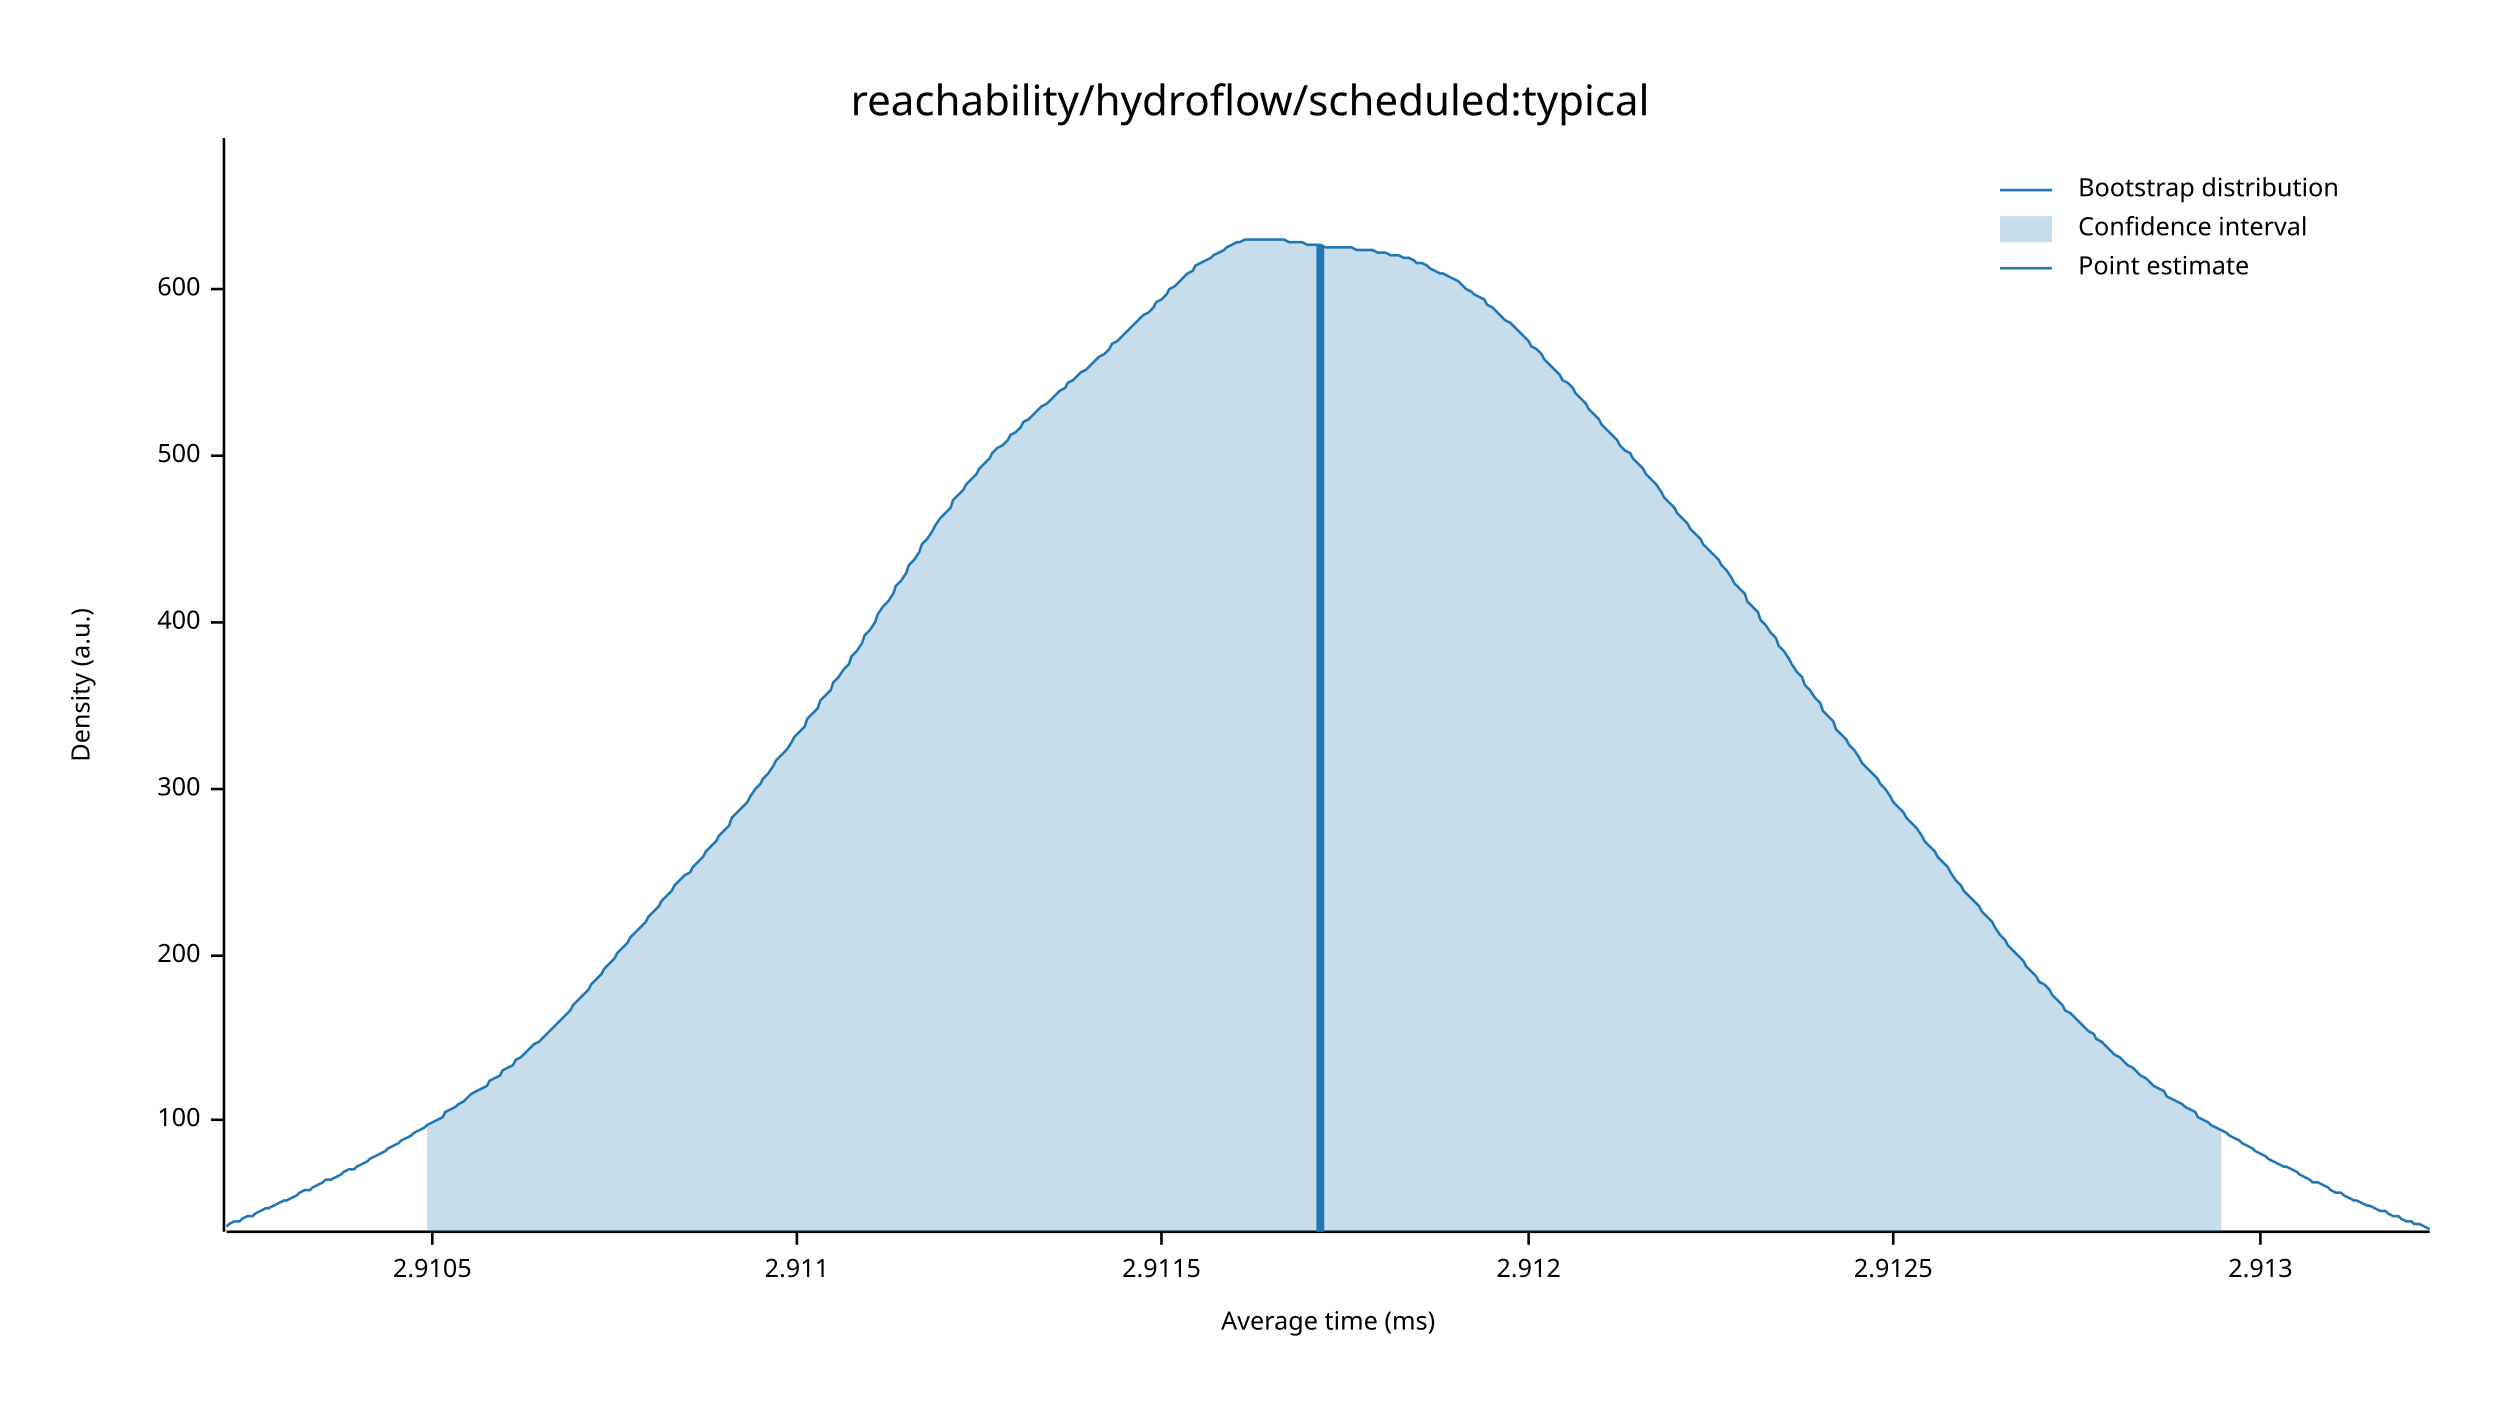
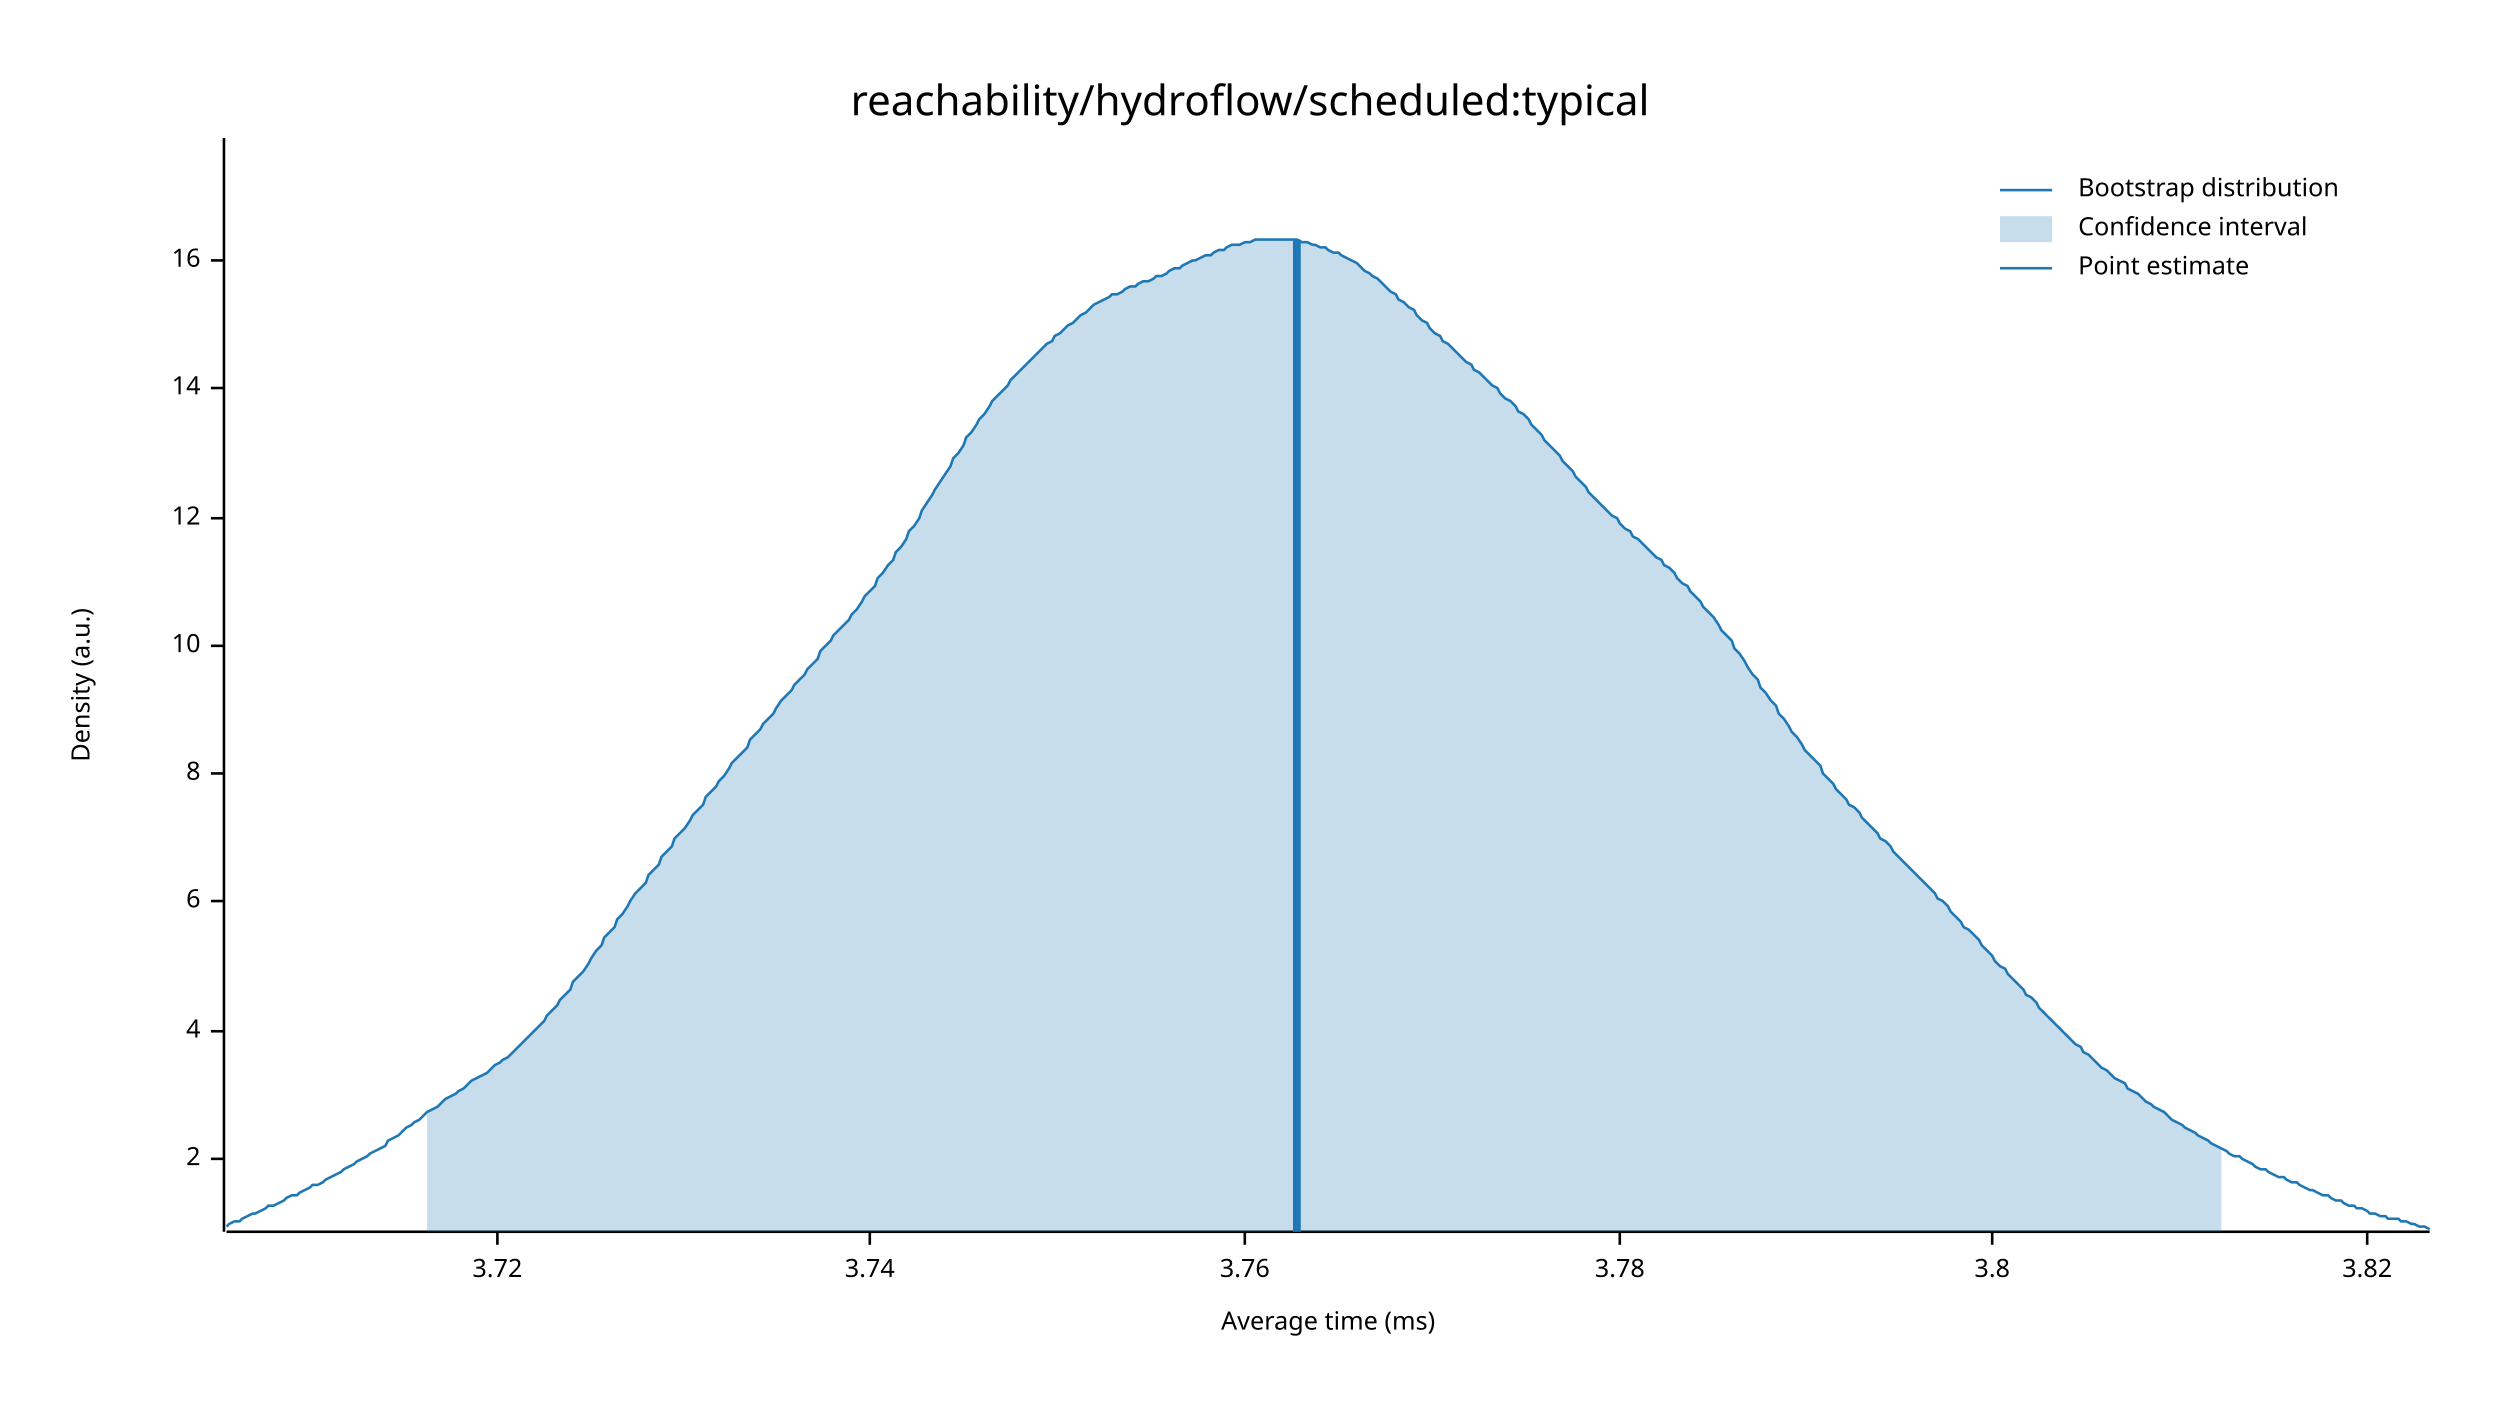
<svg xmlns="http://www.w3.org/2000/svg" width="960" height="540" viewBox="0 0 960 540">
  <text x="480" y="32" dy="0.76em" text-anchor="middle" font-family="sans-serif" font-size="16.129" opacity="1" fill="#000000">
reachability/hydroflow/scheduled:typical
</text>
  <text x="27" y="263" dy="0.76em" text-anchor="middle" font-family="sans-serif" font-size="9.677" opacity="1" fill="#000000" transform="rotate(270, 27, 263)">
Density (a.u.)
</text>
  <text x="510" y="513" dy="-0.5ex" text-anchor="middle" font-family="sans-serif" font-size="9.677" opacity="1" fill="#000000">
Average time (ms)
</text>
  <polyline fill="none" opacity="1" stroke="#000000" stroke-width="1" points="86,53 86,473 " />
-   <text x="77" y="430" dy="0.5ex" text-anchor="end" font-family="sans-serif" font-size="9.677" opacity="1" fill="#000000">
- 100
+   <text x="77" y="445" dy="0.5ex" text-anchor="end" font-family="sans-serif" font-size="9.677" opacity="1" fill="#000000">
+ 2
</text>
-   <polyline fill="none" opacity="1" stroke="#000000" stroke-width="1" points="81,430 86,430 " />
-   <text x="77" y="367" dy="0.5ex" text-anchor="end" font-family="sans-serif" font-size="9.677" opacity="1" fill="#000000">
- 200
+   <polyline fill="none" opacity="1" stroke="#000000" stroke-width="1" points="81,445 86,445 " />
+   <text x="77" y="396" dy="0.5ex" text-anchor="end" font-family="sans-serif" font-size="9.677" opacity="1" fill="#000000">
+ 4
</text>
-   <polyline fill="none" opacity="1" stroke="#000000" stroke-width="1" points="81,367 86,367 " />
-   <text x="77" y="303" dy="0.5ex" text-anchor="end" font-family="sans-serif" font-size="9.677" opacity="1" fill="#000000">
- 300
+   <polyline fill="none" opacity="1" stroke="#000000" stroke-width="1" points="81,396 86,396 " />
+   <text x="77" y="346" dy="0.5ex" text-anchor="end" font-family="sans-serif" font-size="9.677" opacity="1" fill="#000000">
+ 6
</text>
-   <polyline fill="none" opacity="1" stroke="#000000" stroke-width="1" points="81,303 86,303 " />
-   <text x="77" y="239" dy="0.5ex" text-anchor="end" font-family="sans-serif" font-size="9.677" opacity="1" fill="#000000">
- 400
+   <polyline fill="none" opacity="1" stroke="#000000" stroke-width="1" points="81,346 86,346 " />
+   <text x="77" y="297" dy="0.5ex" text-anchor="end" font-family="sans-serif" font-size="9.677" opacity="1" fill="#000000">
+ 8
</text>
-   <polyline fill="none" opacity="1" stroke="#000000" stroke-width="1" points="81,239 86,239 " />
-   <text x="77" y="175" dy="0.5ex" text-anchor="end" font-family="sans-serif" font-size="9.677" opacity="1" fill="#000000">
- 500
+   <polyline fill="none" opacity="1" stroke="#000000" stroke-width="1" points="81,297 86,297 " />
+   <text x="77" y="248" dy="0.5ex" text-anchor="end" font-family="sans-serif" font-size="9.677" opacity="1" fill="#000000">
+ 10
</text>
-   <polyline fill="none" opacity="1" stroke="#000000" stroke-width="1" points="81,175 86,175 " />
-   <text x="77" y="111" dy="0.5ex" text-anchor="end" font-family="sans-serif" font-size="9.677" opacity="1" fill="#000000">
- 600
+   <polyline fill="none" opacity="1" stroke="#000000" stroke-width="1" points="81,248 86,248 " />
+   <text x="77" y="199" dy="0.5ex" text-anchor="end" font-family="sans-serif" font-size="9.677" opacity="1" fill="#000000">
+ 12
</text>
-   <polyline fill="none" opacity="1" stroke="#000000" stroke-width="1" points="81,111 86,111 " />
+   <polyline fill="none" opacity="1" stroke="#000000" stroke-width="1" points="81,199 86,199 " />
+   <text x="77" y="149" dy="0.5ex" text-anchor="end" font-family="sans-serif" font-size="9.677" opacity="1" fill="#000000">
+ 14
+ </text>
+   <polyline fill="none" opacity="1" stroke="#000000" stroke-width="1" points="81,149 86,149 " />
+   <text x="77" y="100" dy="0.5ex" text-anchor="end" font-family="sans-serif" font-size="9.677" opacity="1" fill="#000000">
+ 16
+ </text>
+   <polyline fill="none" opacity="1" stroke="#000000" stroke-width="1" points="81,100 86,100 " />
  <polyline fill="none" opacity="1" stroke="#000000" stroke-width="1" points="87,473 933,473 " />
-   <text x="166" y="483" dy="0.76em" text-anchor="middle" font-family="sans-serif" font-size="9.677" opacity="1" fill="#000000">
- 2.9105
+   <text x="191" y="483" dy="0.76em" text-anchor="middle" font-family="sans-serif" font-size="9.677" opacity="1" fill="#000000">
+ 3.72
</text>
-   <polyline fill="none" opacity="1" stroke="#000000" stroke-width="1" points="166,473 166,478 " />
-   <text x="306" y="483" dy="0.76em" text-anchor="middle" font-family="sans-serif" font-size="9.677" opacity="1" fill="#000000">
- 2.911
+   <polyline fill="none" opacity="1" stroke="#000000" stroke-width="1" points="191,473 191,478 " />
+   <text x="334" y="483" dy="0.76em" text-anchor="middle" font-family="sans-serif" font-size="9.677" opacity="1" fill="#000000">
+ 3.74
</text>
-   <polyline fill="none" opacity="1" stroke="#000000" stroke-width="1" points="306,473 306,478 " />
-   <text x="446" y="483" dy="0.76em" text-anchor="middle" font-family="sans-serif" font-size="9.677" opacity="1" fill="#000000">
- 2.9115
+   <polyline fill="none" opacity="1" stroke="#000000" stroke-width="1" points="334,473 334,478 " />
+   <text x="478" y="483" dy="0.76em" text-anchor="middle" font-family="sans-serif" font-size="9.677" opacity="1" fill="#000000">
+ 3.76
</text>
-   <polyline fill="none" opacity="1" stroke="#000000" stroke-width="1" points="446,473 446,478 " />
-   <text x="587" y="483" dy="0.76em" text-anchor="middle" font-family="sans-serif" font-size="9.677" opacity="1" fill="#000000">
- 2.912
+   <polyline fill="none" opacity="1" stroke="#000000" stroke-width="1" points="478,473 478,478 " />
+   <text x="622" y="483" dy="0.76em" text-anchor="middle" font-family="sans-serif" font-size="9.677" opacity="1" fill="#000000">
+ 3.78
</text>
-   <polyline fill="none" opacity="1" stroke="#000000" stroke-width="1" points="587,473 587,478 " />
-   <text x="727" y="483" dy="0.76em" text-anchor="middle" font-family="sans-serif" font-size="9.677" opacity="1" fill="#000000">
- 2.9125
+   <polyline fill="none" opacity="1" stroke="#000000" stroke-width="1" points="622,473 622,478 " />
+   <text x="765" y="483" dy="0.76em" text-anchor="middle" font-family="sans-serif" font-size="9.677" opacity="1" fill="#000000">
+ 3.8
</text>
-   <polyline fill="none" opacity="1" stroke="#000000" stroke-width="1" points="727,473 727,478 " />
-   <text x="868" y="483" dy="0.76em" text-anchor="middle" font-family="sans-serif" font-size="9.677" opacity="1" fill="#000000">
- 2.913
+   <polyline fill="none" opacity="1" stroke="#000000" stroke-width="1" points="765,473 765,478 " />
+   <text x="909" y="483" dy="0.76em" text-anchor="middle" font-family="sans-serif" font-size="9.677" opacity="1" fill="#000000">
+ 3.82
</text>
-   <polyline fill="none" opacity="1" stroke="#000000" stroke-width="1" points="868,473 868,478 " />
-   <polyline fill="none" opacity="1" stroke="#1F78B4" stroke-width="1" points="87,471 88,470 90,469 92,469 93,468 95,467 97,467 98,466 100,465 102,464 103,464 105,463 107,462 109,461 110,461 112,460 114,459 115,458 117,457 119,457 120,456 122,455 124,454 125,453 127,453 129,452 131,451 132,450 134,449 136,449 137,448 139,447 141,446 142,445 144,444 146,443 148,442 149,441 151,440 153,439 154,438 156,437 158,436 159,435 161,434 163,433 164,432 166,431 168,430 170,429 171,427 173,426 175,425 176,424 178,423 180,421 181,420 183,419 185,418 187,417 188,415 190,414 192,413 193,411 195,410 197,409 198,407 200,406 202,404 203,403 205,401 207,400 209,398 210,397 212,395 214,393 215,392 217,390 219,388 220,386 222,384 224,382 226,380 227,378 229,376 231,374 232,372 234,370 236,368 237,366 239,364 241,362 242,360 244,358 246,356 248,354 249,352 251,350 253,348 254,346 256,344 258,342 259,340 261,338 263,336 265,335 266,333 268,331 270,329 271,327 273,325 275,323 276,321 278,319 280,317 281,314 283,312 285,310 287,308 288,306 290,303 292,301 293,299 295,297 297,294 298,292 300,290 302,288 304,285 305,283 307,281 309,279 310,276 312,274 314,272 315,269 317,267 319,265 320,262 322,260 324,257 326,255 327,252 329,250 331,247 332,244 334,242 336,239 337,236 339,233 341,231 343,228 344,225 346,223 348,220 349,217 351,215 353,212 354,209 356,207 358,204 359,202 361,199 363,197 365,195 366,192 368,190 370,188 371,186 373,184 375,182 376,180 378,178 380,176 381,174 383,172 385,171 387,169 388,167 390,166 392,164 393,162 395,161 397,159 398,158 400,156 402,155 404,153 405,152 407,150 409,149 410,147 412,146 414,144 415,143 417,142 419,140 420,139 422,137 424,136 426,134 427,132 429,131 431,129 432,128 434,126 436,124 437,123 439,121 441,120 443,118 444,116 446,115 448,113 449,111 451,110 453,108 454,107 456,105 458,104 459,102 461,101 463,100 465,99 466,98 468,97 470,96 471,95 473,94 475,93 476,93 478,92 480,92 482,92 483,92 485,92 487,92 488,92 490,92 492,92 493,92 495,93 497,93 498,93 500,93 502,94 504,94 505,94 507,94 509,95 510,95 512,95 514,95 515,95 517,95 519,95 521,96 522,96 524,96 526,96 527,96 529,97 531,97 532,97 534,98 536,98 537,98 539,99 541,99 543,100 544,101 546,101 548,102 549,103 551,104 553,105 554,105 556,106 558,107 560,108 561,109 563,111 565,112 566,113 568,114 570,115 571,117 573,118 575,120 576,121 578,123 580,124 582,126 583,127 585,129 587,131 588,133 590,134 592,136 593,138 595,140 597,142 599,144 600,146 602,147 604,149 605,151 607,153 609,155 610,157 612,159 614,161 615,163 617,165 619,167 621,169 622,171 624,173 626,174 627,176 629,178 631,180 632,182 634,184 636,186 638,189 639,191 641,193 643,195 644,197 646,199 648,201 649,203 651,205 653,207 654,209 656,211 658,213 660,215 661,217 663,219 665,222 666,224 668,226 670,228 671,231 673,233 675,235 676,238 678,240 680,243 682,245 683,248 685,250 687,253 688,255 690,258 692,260 693,263 695,265 697,268 699,270 700,273 702,275 704,277 705,280 707,282 709,284 710,286 712,288 714,291 715,293 717,295 719,297 721,299 722,301 724,303 726,306 727,308 729,310 731,312 732,314 734,316 736,318 738,321 739,323 741,325 743,327 744,329 746,331 748,333 749,335 751,338 753,340 754,342 756,344 758,346 760,348 761,350 763,352 765,354 766,356 768,359 770,361 771,363 773,365 775,367 777,369 778,371 780,373 782,375 783,377 785,378 787,380 788,382 790,384 792,386 793,388 795,389 797,391 799,393 800,394 802,396 804,397 805,399 807,400 809,402 810,403 812,405 814,406 816,408 817,409 819,410 821,412 822,413 824,414 826,416 827,417 829,418 831,419 832,421 834,422 836,423 838,424 839,425 841,426 843,427 844,429 846,430 848,431 849,432 851,433 853,434 855,435 856,436 858,437 860,438 861,439 863,440 865,441 866,442 868,443 870,444 871,445 873,446 875,447 877,448 878,448 880,449 882,450 883,451 885,452 887,453 888,454 890,454 892,455 894,456 895,457 897,458 899,458 900,459 902,460 904,461 905,461 907,462 909,463 910,463 912,464 914,465 916,465 917,466 919,467 921,467 922,468 924,469 926,469 927,470 929,470 931,471 933,472 " />
-   <polygon opacity="0.25" fill="#1F78B4" points="164,432 166,431 168,430 170,429 171,427 173,426 175,425 176,424 178,423 180,421 181,420 183,419 185,418 187,417 188,415 190,414 192,413 193,411 195,410 197,409 198,407 200,406 202,404 203,403 205,401 207,400 209,398 210,397 212,395 214,393 215,392 217,390 219,388 220,386 222,384 224,382 226,380 227,378 229,376 231,374 232,372 234,370 236,368 237,366 239,364 241,362 242,360 244,358 246,356 248,354 249,352 251,350 253,348 254,346 256,344 258,342 259,340 261,338 263,336 265,335 266,333 268,331 270,329 271,327 273,325 275,323 276,321 278,319 280,317 281,314 283,312 285,310 287,308 288,306 290,303 292,301 293,299 295,297 297,294 298,292 300,290 302,288 304,285 305,283 307,281 309,279 310,276 312,274 314,272 315,269 317,267 319,265 320,262 322,260 324,257 326,255 327,252 329,250 331,247 332,244 334,242 336,239 337,236 339,233 341,231 343,228 344,225 346,223 348,220 349,217 351,215 353,212 354,209 356,207 358,204 359,202 361,199 363,197 365,195 366,192 368,190 370,188 371,186 373,184 375,182 376,180 378,178 380,176 381,174 383,172 385,171 387,169 388,167 390,166 392,164 393,162 395,161 397,159 398,158 400,156 402,155 404,153 405,152 407,150 409,149 410,147 412,146 414,144 415,143 417,142 419,140 420,139 422,137 424,136 426,134 427,132 429,131 431,129 432,128 434,126 436,124 437,123 439,121 441,120 443,118 444,116 446,115 448,113 449,111 451,110 453,108 454,107 456,105 458,104 459,102 461,101 463,100 465,99 466,98 468,97 470,96 471,95 473,94 475,93 476,93 478,92 480,92 482,92 483,92 485,92 487,92 488,92 490,92 492,92 493,92 495,93 497,93 498,93 500,93 502,94 504,94 505,94 507,94 509,95 510,95 512,95 514,95 515,95 517,95 519,95 521,96 522,96 524,96 526,96 527,96 529,97 531,97 532,97 534,98 536,98 537,98 539,99 541,99 543,100 544,101 546,101 548,102 549,103 551,104 553,105 554,105 556,106 558,107 560,108 561,109 563,111 565,112 566,113 568,114 570,115 571,117 573,118 575,120 576,121 578,123 580,124 582,126 583,127 585,129 587,131 588,133 590,134 592,136 593,138 595,140 597,142 599,144 600,146 602,147 604,149 605,151 607,153 609,155 610,157 612,159 614,161 615,163 617,165 619,167 621,169 622,171 624,173 626,174 627,176 629,178 631,180 632,182 634,184 636,186 638,189 639,191 641,193 643,195 644,197 646,199 648,201 649,203 651,205 653,207 654,209 656,211 658,213 660,215 661,217 663,219 665,222 666,224 668,226 670,228 671,231 673,233 675,235 676,238 678,240 680,243 682,245 683,248 685,250 687,253 688,255 690,258 692,260 693,263 695,265 697,268 699,270 700,273 702,275 704,277 705,280 707,282 709,284 710,286 712,288 714,291 715,293 717,295 719,297 721,299 722,301 724,303 726,306 727,308 729,310 731,312 732,314 734,316 736,318 738,321 739,323 741,325 743,327 744,329 746,331 748,333 749,335 751,338 753,340 754,342 756,344 758,346 760,348 761,350 763,352 765,354 766,356 768,359 770,361 771,363 773,365 775,367 777,369 778,371 780,373 782,375 783,377 785,378 787,380 788,382 790,384 792,386 793,388 795,389 797,391 799,393 800,394 802,396 804,397 805,399 807,400 809,402 810,403 812,405 814,406 816,408 817,409 819,410 821,412 822,413 824,414 826,416 827,417 829,418 831,419 832,421 834,422 836,423 838,424 839,425 841,426 843,427 844,429 846,430 848,431 849,432 851,433 853,434 853,473 164,473 " />
-   <polyline fill="none" opacity="1" stroke="#1F78B4" stroke-width="3" points="507,473 507,94 " />
+   <polyline fill="none" opacity="1" stroke="#000000" stroke-width="1" points="909,473 909,478 " />
+   <polyline fill="none" opacity="1" stroke="#1F78B4" stroke-width="1" points="87,471 88,470 90,469 92,469 93,468 95,467 97,466 98,466 100,465 102,464 103,463 105,463 107,462 109,461 110,460 112,459 114,459 115,458 117,457 119,456 120,455 122,455 124,454 125,453 127,452 129,451 131,450 132,449 134,448 136,447 137,446 139,445 141,444 142,443 144,442 146,441 148,440 149,438 151,437 153,436 154,435 156,433 158,432 159,431 161,430 163,428 164,427 166,426 168,425 170,423 171,422 173,421 175,420 176,419 178,418 180,416 181,415 183,414 185,413 187,412 188,411 190,409 192,408 193,407 195,406 197,404 198,403 200,401 202,399 203,398 205,396 207,394 209,392 210,390 212,388 214,386 215,384 217,382 219,380 220,377 222,375 224,373 226,370 227,368 229,365 231,363 232,360 234,358 236,356 237,353 239,351 241,348 242,346 244,343 246,341 248,339 249,336 251,334 253,332 254,329 256,327 258,325 259,322 261,320 263,318 265,315 266,313 268,311 270,309 271,306 273,304 275,302 276,300 278,298 280,295 281,293 283,291 285,289 287,287 288,284 290,282 292,280 293,278 295,276 297,274 298,272 300,269 302,267 304,265 305,263 307,261 309,259 310,257 312,255 314,253 315,250 317,248 319,246 320,244 322,242 324,240 326,238 327,236 329,234 331,231 332,229 334,227 336,225 337,222 339,220 341,217 343,215 344,212 346,210 348,207 349,204 351,202 353,199 354,196 356,193 358,190 359,188 361,185 363,182 365,179 366,176 368,174 370,171 371,168 373,166 375,163 376,161 378,159 380,156 381,154 383,152 385,150 387,148 388,146 390,144 392,142 393,141 395,139 397,137 398,136 400,134 402,132 404,131 405,129 407,128 409,126 410,125 412,124 414,122 415,121 417,120 419,118 420,117 422,116 424,115 426,114 427,113 429,113 431,112 432,111 434,110 436,110 437,109 439,108 441,108 443,107 444,106 446,106 448,105 449,104 451,103 453,103 454,102 456,101 458,100 459,100 461,99 463,98 465,98 466,97 468,96 470,96 471,95 473,94 475,94 476,94 478,93 480,93 482,92 483,92 485,92 487,92 488,92 490,92 492,92 493,92 495,92 497,92 498,92 500,93 502,93 504,94 505,94 507,95 509,95 510,96 512,97 514,97 515,98 517,99 519,100 521,101 522,102 524,104 526,105 527,106 529,107 531,109 532,110 534,112 536,113 537,115 539,116 541,118 543,119 544,121 546,123 548,124 549,126 551,128 553,129 554,131 556,132 558,134 560,136 561,137 563,139 565,140 566,142 568,143 570,145 571,146 573,148 575,149 576,151 578,153 580,154 582,156 583,158 585,159 587,161 588,163 590,165 592,167 593,169 595,171 597,173 599,175 600,177 602,179 604,181 605,183 607,185 609,187 610,189 612,191 614,193 615,194 617,196 619,198 621,199 622,201 624,203 626,204 627,206 629,207 631,209 632,210 634,212 636,214 638,215 639,217 641,218 643,220 644,222 646,224 648,225 649,227 651,229 653,231 654,233 656,235 658,237 660,240 661,242 663,244 665,246 666,249 668,251 670,254 671,256 673,259 675,261 676,264 678,266 680,269 682,271 683,274 685,276 687,279 688,281 690,283 692,286 693,288 695,290 697,292 699,294 700,297 702,299 704,301 705,303 707,305 709,307 710,309 712,310 714,312 715,314 717,316 719,318 721,320 722,322 724,323 726,325 727,327 729,329 731,331 732,332 734,334 736,336 738,338 739,339 741,341 743,343 744,345 746,346 748,348 749,350 751,352 753,354 754,356 756,357 758,359 760,361 761,363 763,365 765,367 766,369 768,371 770,372 771,374 773,376 775,378 777,380 778,382 780,383 782,385 783,387 785,389 787,391 788,392 790,394 792,396 793,397 795,399 797,401 799,402 800,404 802,405 804,407 805,408 807,410 809,411 810,412 812,414 814,415 816,416 817,418 819,419 821,420 822,421 824,423 826,424 827,425 829,426 831,427 832,428 834,430 836,431 838,432 839,433 841,434 843,435 844,436 846,437 848,438 849,439 851,440 853,441 855,442 856,443 858,444 860,444 861,445 863,446 865,447 866,448 868,449 870,449 871,450 873,451 875,452 877,452 878,453 880,454 882,454 883,455 885,456 887,457 888,457 890,458 892,459 894,459 895,460 897,461 899,461 900,462 902,463 904,463 905,464 907,464 909,465 910,466 912,466 914,467 916,467 917,468 919,468 921,468 922,469 924,469 926,470 927,470 929,471 931,471 933,472 " />
+   <polygon opacity="0.25" fill="#1F78B4" points="164,427 166,426 168,425 170,423 171,422 173,421 175,420 176,419 178,418 180,416 181,415 183,414 185,413 187,412 188,411 190,409 192,408 193,407 195,406 197,404 198,403 200,401 202,399 203,398 205,396 207,394 209,392 210,390 212,388 214,386 215,384 217,382 219,380 220,377 222,375 224,373 226,370 227,368 229,365 231,363 232,360 234,358 236,356 237,353 239,351 241,348 242,346 244,343 246,341 248,339 249,336 251,334 253,332 254,329 256,327 258,325 259,322 261,320 263,318 265,315 266,313 268,311 270,309 271,306 273,304 275,302 276,300 278,298 280,295 281,293 283,291 285,289 287,287 288,284 290,282 292,280 293,278 295,276 297,274 298,272 300,269 302,267 304,265 305,263 307,261 309,259 310,257 312,255 314,253 315,250 317,248 319,246 320,244 322,242 324,240 326,238 327,236 329,234 331,231 332,229 334,227 336,225 337,222 339,220 341,217 343,215 344,212 346,210 348,207 349,204 351,202 353,199 354,196 356,193 358,190 359,188 361,185 363,182 365,179 366,176 368,174 370,171 371,168 373,166 375,163 376,161 378,159 380,156 381,154 383,152 385,150 387,148 388,146 390,144 392,142 393,141 395,139 397,137 398,136 400,134 402,132 404,131 405,129 407,128 409,126 410,125 412,124 414,122 415,121 417,120 419,118 420,117 422,116 424,115 426,114 427,113 429,113 431,112 432,111 434,110 436,110 437,109 439,108 441,108 443,107 444,106 446,106 448,105 449,104 451,103 453,103 454,102 456,101 458,100 459,100 461,99 463,98 465,98 466,97 468,96 470,96 471,95 473,94 475,94 476,94 478,93 480,93 482,92 483,92 485,92 487,92 488,92 490,92 492,92 493,92 495,92 497,92 498,92 500,93 502,93 504,94 505,94 507,95 509,95 510,96 512,97 514,97 515,98 517,99 519,100 521,101 522,102 524,104 526,105 527,106 529,107 531,109 532,110 534,112 536,113 537,115 539,116 541,118 543,119 544,121 546,123 548,124 549,126 551,128 553,129 554,131 556,132 558,134 560,136 561,137 563,139 565,140 566,142 568,143 570,145 571,146 573,148 575,149 576,151 578,153 580,154 582,156 583,158 585,159 587,161 588,163 590,165 592,167 593,169 595,171 597,173 599,175 600,177 602,179 604,181 605,183 607,185 609,187 610,189 612,191 614,193 615,194 617,196 619,198 621,199 622,201 624,203 626,204 627,206 629,207 631,209 632,210 634,212 636,214 638,215 639,217 641,218 643,220 644,222 646,224 648,225 649,227 651,229 653,231 654,233 656,235 658,237 660,240 661,242 663,244 665,246 666,249 668,251 670,254 671,256 673,259 675,261 676,264 678,266 680,269 682,271 683,274 685,276 687,279 688,281 690,283 692,286 693,288 695,290 697,292 699,294 700,297 702,299 704,301 705,303 707,305 709,307 710,309 712,310 714,312 715,314 717,316 719,318 721,320 722,322 724,323 726,325 727,327 729,329 731,331 732,332 734,334 736,336 738,338 739,339 741,341 743,343 744,345 746,346 748,348 749,350 751,352 753,354 754,356 756,357 758,359 760,361 761,363 763,365 765,367 766,369 768,371 770,372 771,374 773,376 775,378 777,380 778,382 780,383 782,385 783,387 785,389 787,391 788,392 790,394 792,396 793,397 795,399 797,401 799,402 800,404 802,405 804,407 805,408 807,410 809,411 810,412 812,414 814,415 816,416 817,418 819,419 821,420 822,421 824,423 826,424 827,425 829,426 831,427 832,428 834,430 836,431 838,432 839,433 841,434 843,435 844,436 846,437 848,438 849,439 851,440 853,441 853,473 164,473 " />
+   <polyline fill="none" opacity="1" stroke="#1F78B4" stroke-width="3" points="498,473 498,92 " />
  <text x="798" y="68" dy="0.76em" text-anchor="start" font-family="sans-serif" font-size="9.677" opacity="1" fill="#000000">
Bootstrap distribution
</text>
  <text x="798" y="83" dy="0.76em" text-anchor="start" font-family="sans-serif" font-size="9.677" opacity="1" fill="#000000">
Confidence interval
</text>
  <text x="798" y="98" dy="0.76em" text-anchor="start" font-family="sans-serif" font-size="9.677" opacity="1" fill="#000000">
Point estimate
</text>
  <polyline fill="none" opacity="1" stroke="#1F78B4" stroke-width="1" points="768,73 788,73 " />
  <rect x="768" y="83" width="20" height="10" opacity="0.25" fill="#1F78B4" stroke="none" />
  <polyline fill="none" opacity="1" stroke="#1F78B4" stroke-width="1" points="768,103 788,103 " />
</svg>
